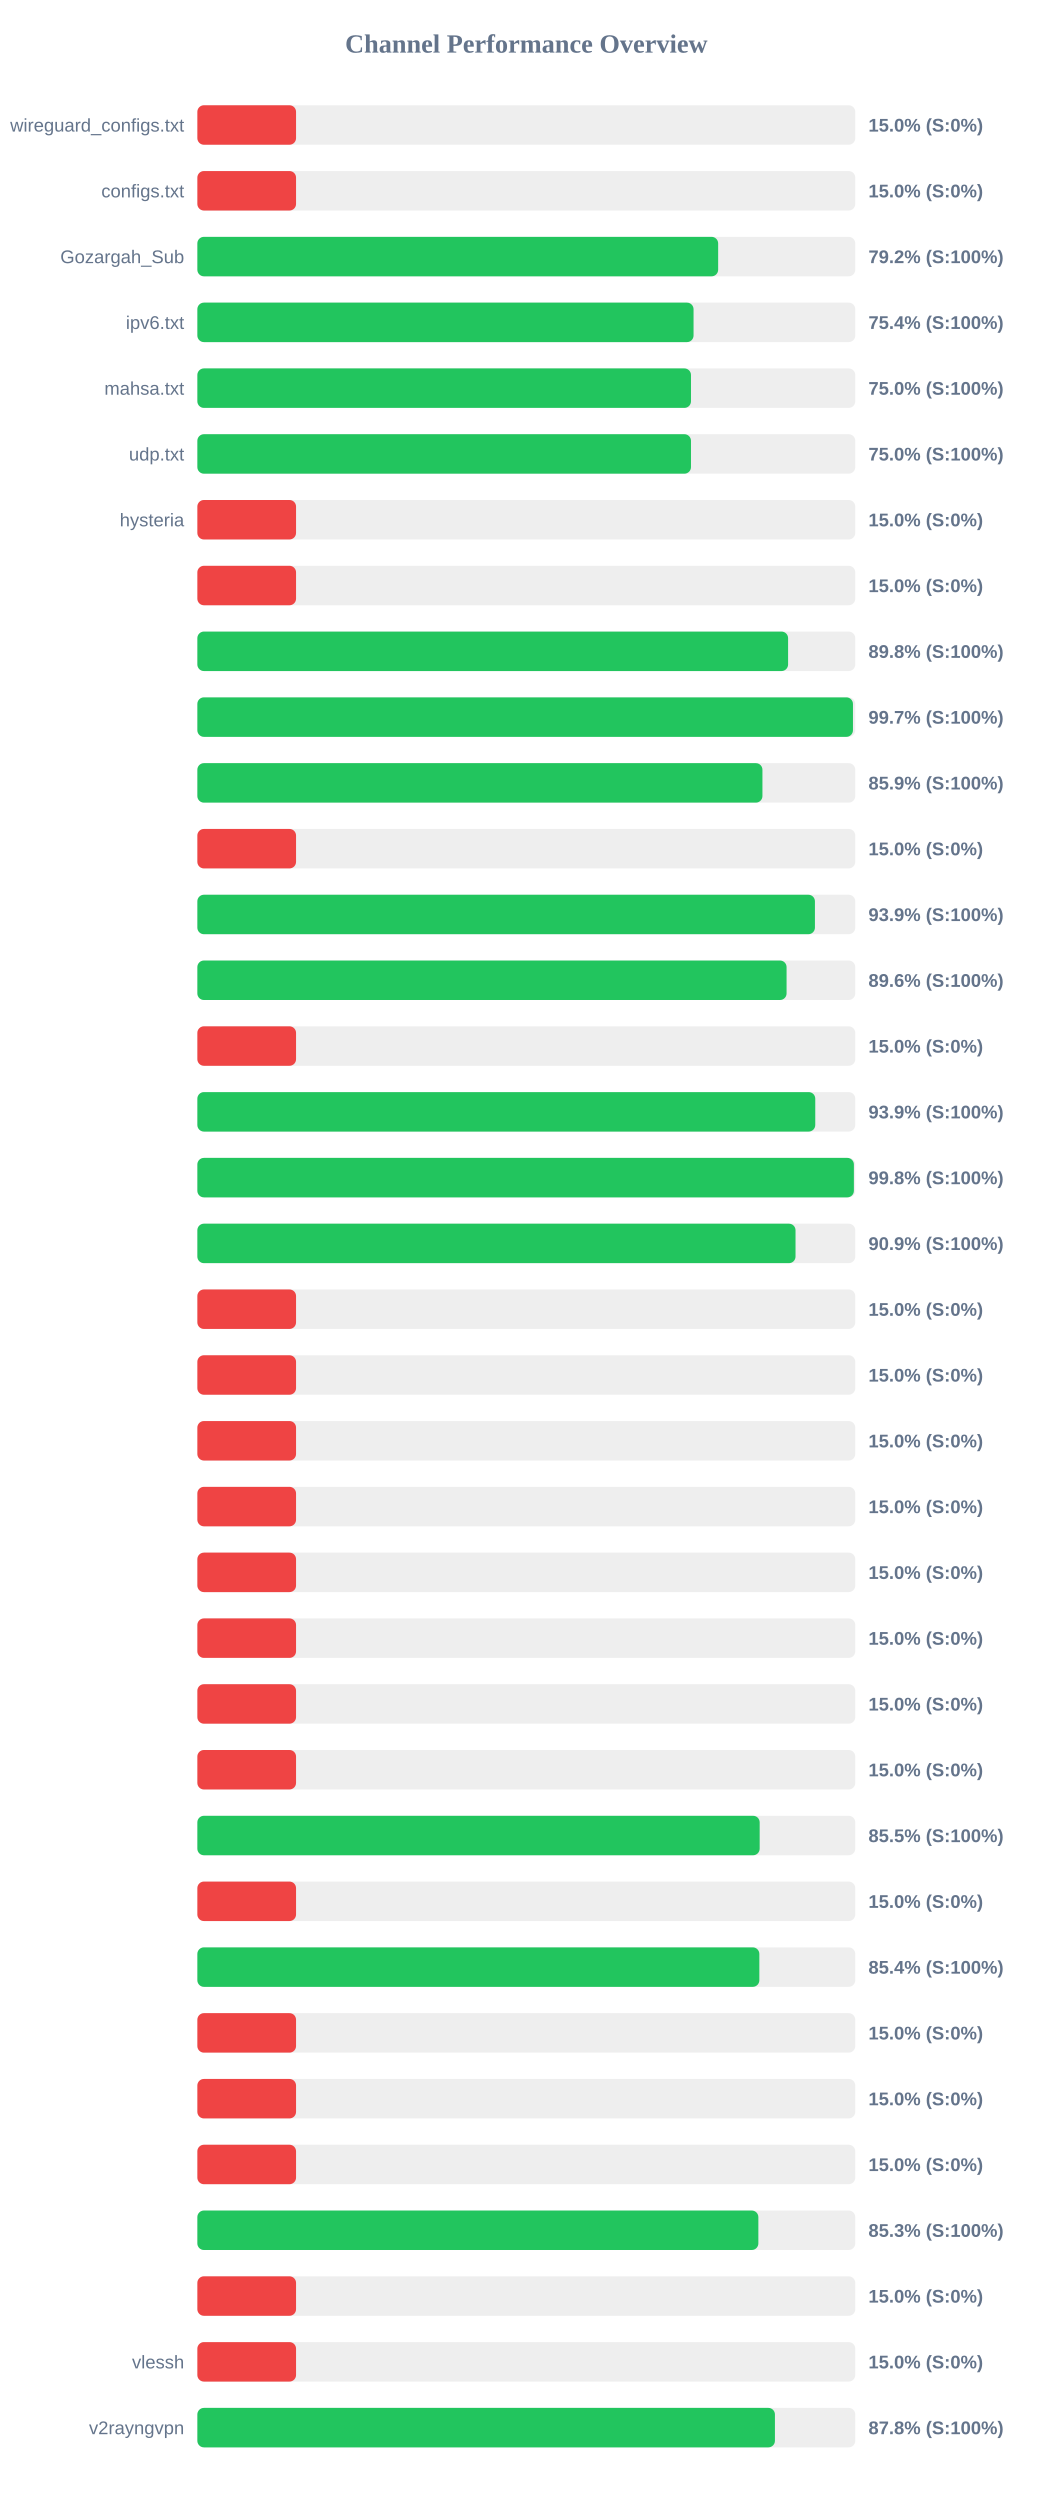
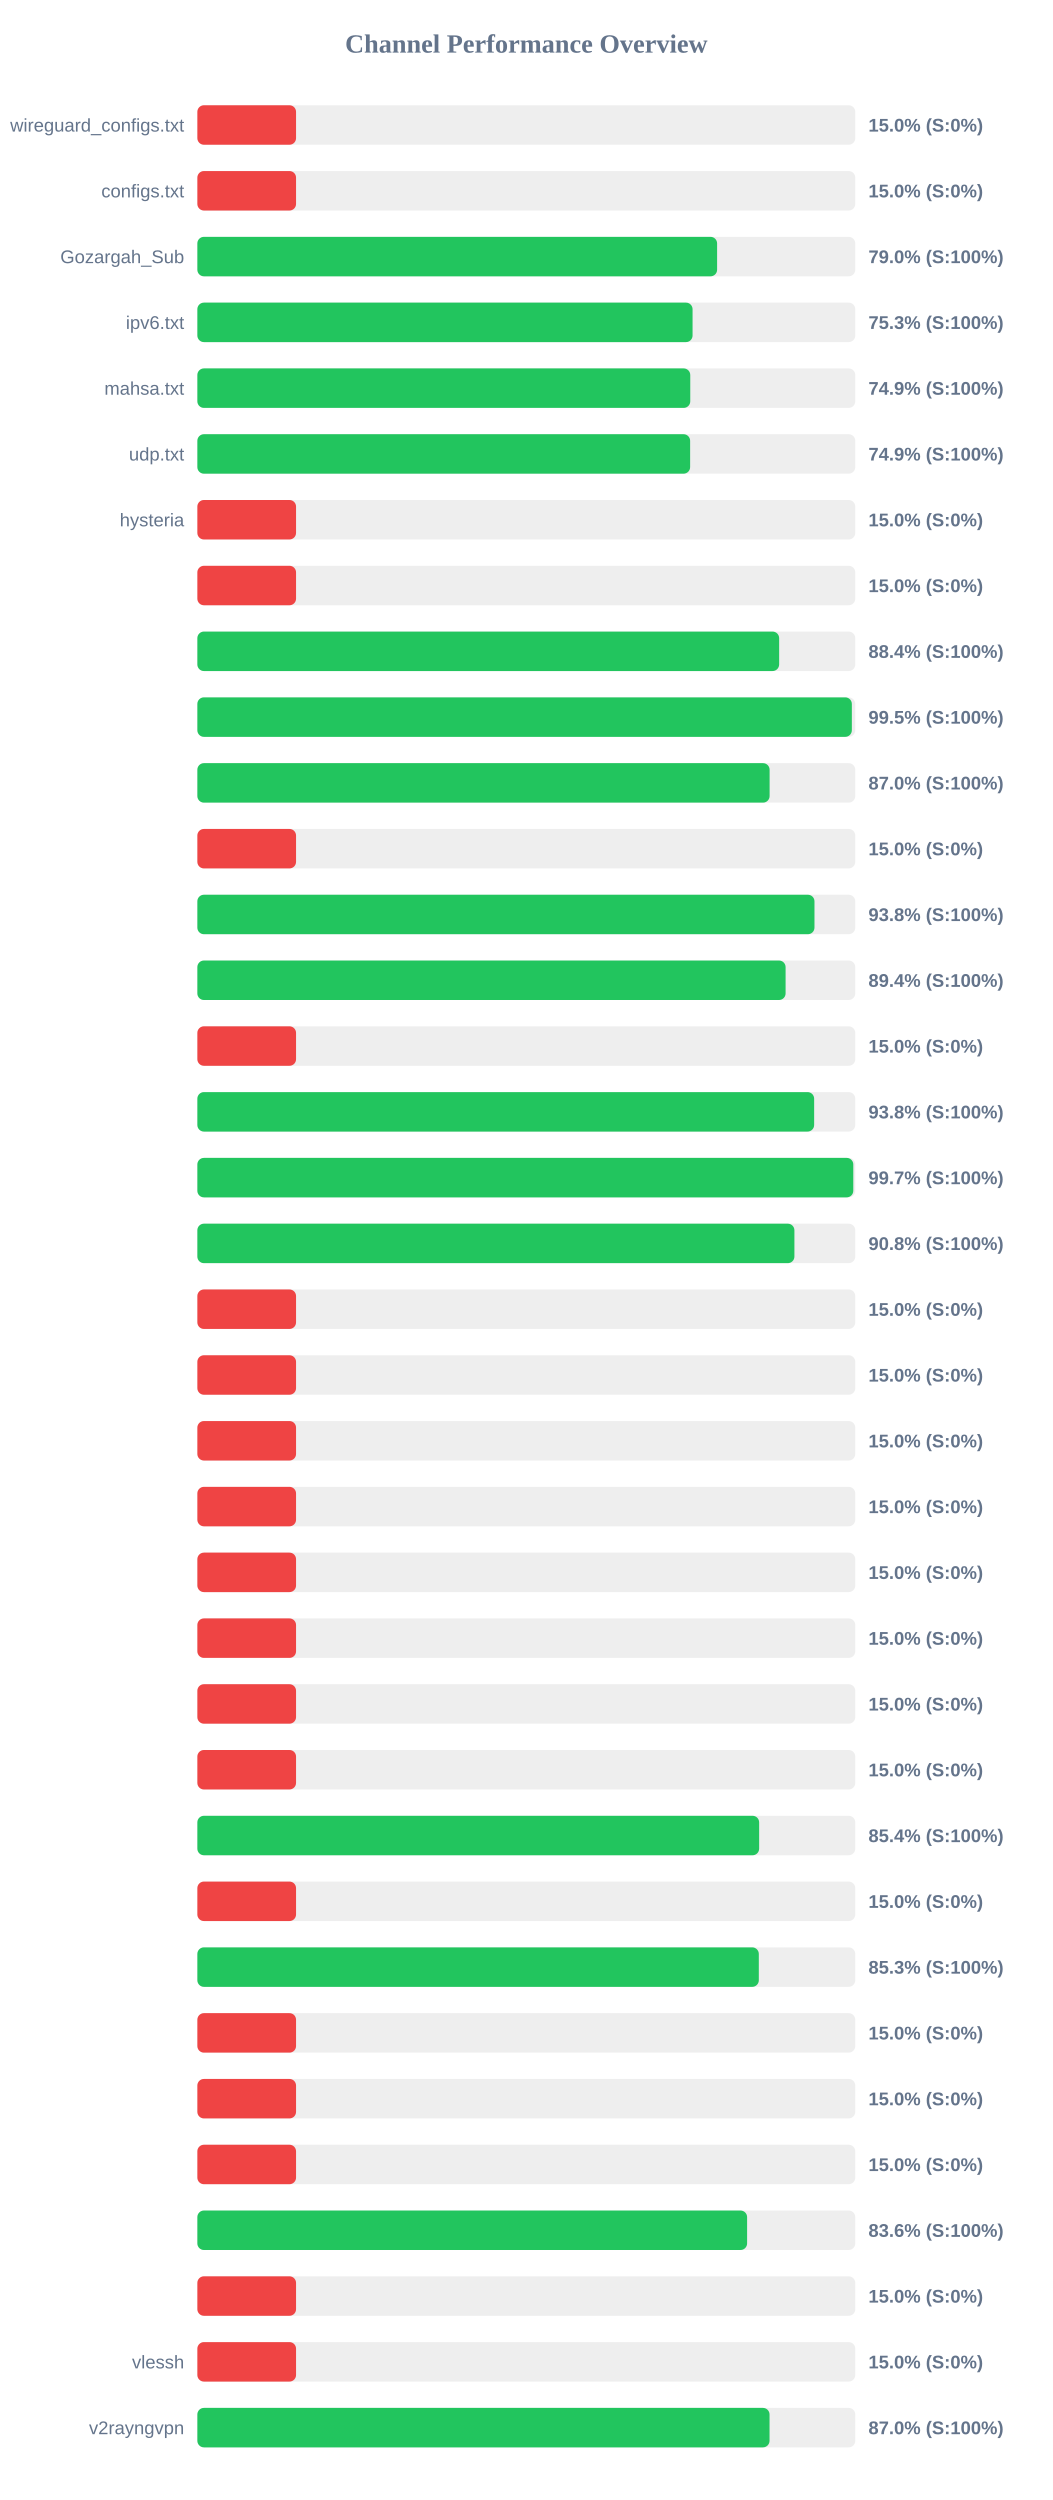
<svg xmlns="http://www.w3.org/2000/svg" width="800" height="1900" version="1.1">
  <style>
        .row { font: 14px Arial; fill: #64748b; }
        .score { font: bold 14px Arial; fill: #64748b; }
    </style>
  <text x="400" y="40" text-anchor="middle" font-size="20px" font-weight="bold" fill="#64748b">Channel Performance Overview</text>
  <rect x="150" y="80" width="500" height="30" fill="#eee" rx="5" />
  <rect x="150" y="80" width="75.0" height="30" fill="#ef4444" rx="5" />
  <text x="140" y="100" text-anchor="end" class="row">wireguard_configs.txt</text>
  <text x="660" y="100" text-anchor="start" class="score">15.0% (S:0%)</text>
  <rect x="150" y="130" width="500" height="30" fill="#eee" rx="5" />
  <rect x="150" y="130" width="75.0" height="30" fill="#ef4444" rx="5" />
  <text x="140" y="150" text-anchor="end" class="row">configs.txt</text>
  <text x="660" y="150" text-anchor="start" class="score">15.0% (S:0%)</text>
  <rect x="150" y="180" width="500" height="30" fill="#eee" rx="5" />
-   <rect x="150" y="180" width="395.8" height="30" fill="#22c55e" rx="5" />
+   <rect x="150" y="180" width="395.0" height="30" fill="#22c55e" rx="5" />
  <text x="140" y="200" text-anchor="end" class="row">Gozargah_Sub</text>
-   <text x="660" y="200" text-anchor="start" class="score">79.2% (S:100%)</text>
+   <text x="660" y="200" text-anchor="start" class="score">79.0% (S:100%)</text>
  <rect x="150" y="230" width="500" height="30" fill="#eee" rx="5" />
-   <rect x="150" y="230" width="377.1" height="30" fill="#22c55e" rx="5" />
+   <rect x="150" y="230" width="376.35" height="30" fill="#22c55e" rx="5" />
  <text x="140" y="250" text-anchor="end" class="row">ipv6.txt</text>
-   <text x="660" y="250" text-anchor="start" class="score">75.4% (S:100%)</text>
+   <text x="660" y="250" text-anchor="start" class="score">75.3% (S:100%)</text>
  <rect x="150" y="280" width="500" height="30" fill="#eee" rx="5" />
-   <rect x="150" y="280" width="375.15" height="30" fill="#22c55e" rx="5" />
+   <rect x="150" y="280" width="374.6" height="30" fill="#22c55e" rx="5" />
  <text x="140" y="300" text-anchor="end" class="row">mahsa.txt</text>
-   <text x="660" y="300" text-anchor="start" class="score">75.0% (S:100%)</text>
+   <text x="660" y="300" text-anchor="start" class="score">74.9% (S:100%)</text>
  <rect x="150" y="330" width="500" height="30" fill="#eee" rx="5" />
-   <rect x="150" y="330" width="375.15" height="30" fill="#22c55e" rx="5" />
+   <rect x="150" y="330" width="374.5" height="30" fill="#22c55e" rx="5" />
  <text x="140" y="350" text-anchor="end" class="row">udp.txt</text>
-   <text x="660" y="350" text-anchor="start" class="score">75.0% (S:100%)</text>
+   <text x="660" y="350" text-anchor="start" class="score">74.9% (S:100%)</text>
  <rect x="150" y="380" width="500" height="30" fill="#eee" rx="5" />
  <rect x="150" y="380" width="75.0" height="30" fill="#ef4444" rx="5" />
  <text x="140" y="400" text-anchor="end" class="row">hysteria</text>
  <text x="660" y="400" text-anchor="start" class="score">15.0% (S:0%)</text>
  <rect x="150" y="430" width="500" height="30" fill="#eee" rx="5" />
  <rect x="150" y="430" width="75.0" height="30" fill="#ef4444" rx="5" />
  <text x="140" y="450" text-anchor="end" class="row" />
  <text x="660" y="450" text-anchor="start" class="score">15.0% (S:0%)</text>
  <rect x="150" y="480" width="500" height="30" fill="#eee" rx="5" />
-   <rect x="150" y="480" width="448.95" height="30" fill="#22c55e" rx="5" />
+   <rect x="150" y="480" width="442.15" height="30" fill="#22c55e" rx="5" />
  <text x="140" y="500" text-anchor="end" class="row" />
-   <text x="660" y="500" text-anchor="start" class="score">89.8% (S:100%)</text>
+   <text x="660" y="500" text-anchor="start" class="score">88.4% (S:100%)</text>
  <rect x="150" y="530" width="500" height="30" fill="#eee" rx="5" />
-   <rect x="150" y="530" width="498.25" height="30" fill="#22c55e" rx="5" />
+   <rect x="150" y="530" width="497.4" height="30" fill="#22c55e" rx="5" />
  <text x="140" y="550" text-anchor="end" class="row" />
-   <text x="660" y="550" text-anchor="start" class="score">99.7% (S:100%)</text>
+   <text x="660" y="550" text-anchor="start" class="score">99.5% (S:100%)</text>
  <rect x="150" y="580" width="500" height="30" fill="#eee" rx="5" />
-   <rect x="150" y="580" width="429.45" height="30" fill="#22c55e" rx="5" />
+   <rect x="150" y="580" width="434.9" height="30" fill="#22c55e" rx="5" />
  <text x="140" y="600" text-anchor="end" class="row" />
-   <text x="660" y="600" text-anchor="start" class="score">85.9% (S:100%)</text>
+   <text x="660" y="600" text-anchor="start" class="score">87.0% (S:100%)</text>
  <rect x="150" y="630" width="500" height="30" fill="#eee" rx="5" />
  <rect x="150" y="630" width="75.0" height="30" fill="#ef4444" rx="5" />
  <text x="140" y="650" text-anchor="end" class="row" />
  <text x="660" y="650" text-anchor="start" class="score">15.0% (S:0%)</text>
  <rect x="150" y="680" width="500" height="30" fill="#eee" rx="5" />
-   <rect x="150" y="680" width="469.35" height="30" fill="#22c55e" rx="5" />
+   <rect x="150" y="680" width="469.0" height="30" fill="#22c55e" rx="5" />
  <text x="140" y="700" text-anchor="end" class="row" />
-   <text x="660" y="700" text-anchor="start" class="score">93.9% (S:100%)</text>
+   <text x="660" y="700" text-anchor="start" class="score">93.8% (S:100%)</text>
  <rect x="150" y="730" width="500" height="30" fill="#eee" rx="5" />
-   <rect x="150" y="730" width="447.8" height="30" fill="#22c55e" rx="5" />
+   <rect x="150" y="730" width="447.05" height="30" fill="#22c55e" rx="5" />
  <text x="140" y="750" text-anchor="end" class="row" />
-   <text x="660" y="750" text-anchor="start" class="score">89.6% (S:100%)</text>
+   <text x="660" y="750" text-anchor="start" class="score">89.4% (S:100%)</text>
  <rect x="150" y="780" width="500" height="30" fill="#eee" rx="5" />
  <rect x="150" y="780" width="75.0" height="30" fill="#ef4444" rx="5" />
  <text x="140" y="800" text-anchor="end" class="row" />
  <text x="660" y="800" text-anchor="start" class="score">15.0% (S:0%)</text>
  <rect x="150" y="830" width="500" height="30" fill="#eee" rx="5" />
-   <rect x="150" y="830" width="469.6" height="30" fill="#22c55e" rx="5" />
+   <rect x="150" y="830" width="468.75" height="30" fill="#22c55e" rx="5" />
  <text x="140" y="850" text-anchor="end" class="row" />
-   <text x="660" y="850" text-anchor="start" class="score">93.9% (S:100%)</text>
+   <text x="660" y="850" text-anchor="start" class="score">93.8% (S:100%)</text>
  <rect x="150" y="880" width="500" height="30" fill="#eee" rx="5" />
-   <rect x="150" y="880" width="498.95" height="30" fill="#22c55e" rx="5" />
+   <rect x="150" y="880" width="498.5" height="30" fill="#22c55e" rx="5" />
  <text x="140" y="900" text-anchor="end" class="row" />
-   <text x="660" y="900" text-anchor="start" class="score">99.8% (S:100%)</text>
+   <text x="660" y="900" text-anchor="start" class="score">99.7% (S:100%)</text>
  <rect x="150" y="930" width="500" height="30" fill="#eee" rx="5" />
-   <rect x="150" y="930" width="454.6" height="30" fill="#22c55e" rx="5" />
+   <rect x="150" y="930" width="453.75" height="30" fill="#22c55e" rx="5" />
  <text x="140" y="950" text-anchor="end" class="row" />
-   <text x="660" y="950" text-anchor="start" class="score">90.9% (S:100%)</text>
+   <text x="660" y="950" text-anchor="start" class="score">90.8% (S:100%)</text>
  <rect x="150" y="980" width="500" height="30" fill="#eee" rx="5" />
  <rect x="150" y="980" width="75.0" height="30" fill="#ef4444" rx="5" />
  <text x="140" y="1000" text-anchor="end" class="row" />
  <text x="660" y="1000" text-anchor="start" class="score">15.0% (S:0%)</text>
  <rect x="150" y="1030" width="500" height="30" fill="#eee" rx="5" />
  <rect x="150" y="1030" width="75.0" height="30" fill="#ef4444" rx="5" />
  <text x="140" y="1050" text-anchor="end" class="row" />
  <text x="660" y="1050" text-anchor="start" class="score">15.0% (S:0%)</text>
  <rect x="150" y="1080" width="500" height="30" fill="#eee" rx="5" />
  <rect x="150" y="1080" width="75.0" height="30" fill="#ef4444" rx="5" />
  <text x="140" y="1100" text-anchor="end" class="row" />
  <text x="660" y="1100" text-anchor="start" class="score">15.0% (S:0%)</text>
  <rect x="150" y="1130" width="500" height="30" fill="#eee" rx="5" />
  <rect x="150" y="1130" width="75.0" height="30" fill="#ef4444" rx="5" />
  <text x="140" y="1150" text-anchor="end" class="row" />
  <text x="660" y="1150" text-anchor="start" class="score">15.0% (S:0%)</text>
  <rect x="150" y="1180" width="500" height="30" fill="#eee" rx="5" />
  <rect x="150" y="1180" width="75.0" height="30" fill="#ef4444" rx="5" />
  <text x="140" y="1200" text-anchor="end" class="row" />
  <text x="660" y="1200" text-anchor="start" class="score">15.0% (S:0%)</text>
  <rect x="150" y="1230" width="500" height="30" fill="#eee" rx="5" />
  <rect x="150" y="1230" width="75.0" height="30" fill="#ef4444" rx="5" />
  <text x="140" y="1250" text-anchor="end" class="row" />
  <text x="660" y="1250" text-anchor="start" class="score">15.0% (S:0%)</text>
  <rect x="150" y="1280" width="500" height="30" fill="#eee" rx="5" />
  <rect x="150" y="1280" width="75.0" height="30" fill="#ef4444" rx="5" />
  <text x="140" y="1300" text-anchor="end" class="row" />
  <text x="660" y="1300" text-anchor="start" class="score">15.0% (S:0%)</text>
  <rect x="150" y="1330" width="500" height="30" fill="#eee" rx="5" />
  <rect x="150" y="1330" width="75.0" height="30" fill="#ef4444" rx="5" />
  <text x="140" y="1350" text-anchor="end" class="row" />
  <text x="660" y="1350" text-anchor="start" class="score">15.0% (S:0%)</text>
  <rect x="150" y="1380" width="500" height="30" fill="#eee" rx="5" />
-   <rect x="150" y="1380" width="427.35" height="30" fill="#22c55e" rx="5" />
+   <rect x="150" y="1380" width="426.95" height="30" fill="#22c55e" rx="5" />
  <text x="140" y="1400" text-anchor="end" class="row" />
-   <text x="660" y="1400" text-anchor="start" class="score">85.5% (S:100%)</text>
+   <text x="660" y="1400" text-anchor="start" class="score">85.4% (S:100%)</text>
  <rect x="150" y="1430" width="500" height="30" fill="#eee" rx="5" />
  <rect x="150" y="1430" width="75.0" height="30" fill="#ef4444" rx="5" />
  <text x="140" y="1450" text-anchor="end" class="row" />
  <text x="660" y="1450" text-anchor="start" class="score">15.0% (S:0%)</text>
  <rect x="150" y="1480" width="500" height="30" fill="#eee" rx="5" />
-   <rect x="150" y="1480" width="427.1" height="30" fill="#22c55e" rx="5" />
+   <rect x="150" y="1480" width="426.7" height="30" fill="#22c55e" rx="5" />
  <text x="140" y="1500" text-anchor="end" class="row" />
-   <text x="660" y="1500" text-anchor="start" class="score">85.4% (S:100%)</text>
+   <text x="660" y="1500" text-anchor="start" class="score">85.3% (S:100%)</text>
  <rect x="150" y="1530" width="500" height="30" fill="#eee" rx="5" />
  <rect x="150" y="1530" width="75.0" height="30" fill="#ef4444" rx="5" />
  <text x="140" y="1550" text-anchor="end" class="row" />
  <text x="660" y="1550" text-anchor="start" class="score">15.0% (S:0%)</text>
  <rect x="150" y="1580" width="500" height="30" fill="#eee" rx="5" />
  <rect x="150" y="1580" width="75.0" height="30" fill="#ef4444" rx="5" />
  <text x="140" y="1600" text-anchor="end" class="row" />
  <text x="660" y="1600" text-anchor="start" class="score">15.0% (S:0%)</text>
  <rect x="150" y="1630" width="500" height="30" fill="#eee" rx="5" />
  <rect x="150" y="1630" width="75.0" height="30" fill="#ef4444" rx="5" />
  <text x="140" y="1650" text-anchor="end" class="row" />
  <text x="660" y="1650" text-anchor="start" class="score">15.0% (S:0%)</text>
  <rect x="150" y="1680" width="500" height="30" fill="#eee" rx="5" />
-   <rect x="150" y="1680" width="426.35" height="30" fill="#22c55e" rx="5" />
+   <rect x="150" y="1680" width="417.8" height="30" fill="#22c55e" rx="5" />
  <text x="140" y="1700" text-anchor="end" class="row" />
-   <text x="660" y="1700" text-anchor="start" class="score">85.3% (S:100%)</text>
+   <text x="660" y="1700" text-anchor="start" class="score">83.6% (S:100%)</text>
  <rect x="150" y="1730" width="500" height="30" fill="#eee" rx="5" />
  <rect x="150" y="1730" width="75.0" height="30" fill="#ef4444" rx="5" />
  <text x="140" y="1750" text-anchor="end" class="row" />
  <text x="660" y="1750" text-anchor="start" class="score">15.0% (S:0%)</text>
  <rect x="150" y="1780" width="500" height="30" fill="#eee" rx="5" />
  <rect x="150" y="1780" width="75.0" height="30" fill="#ef4444" rx="5" />
  <text x="140" y="1800" text-anchor="end" class="row">vlessh</text>
  <text x="660" y="1800" text-anchor="start" class="score">15.0% (S:0%)</text>
  <rect x="150" y="1830" width="500" height="30" fill="#eee" rx="5" />
-   <rect x="150" y="1830" width="438.95" height="30" fill="#22c55e" rx="5" />
+   <rect x="150" y="1830" width="434.85" height="30" fill="#22c55e" rx="5" />
  <text x="140" y="1850" text-anchor="end" class="row">v2rayngvpn</text>
-   <text x="660" y="1850" text-anchor="start" class="score">87.8% (S:100%)</text>
+   <text x="660" y="1850" text-anchor="start" class="score">87.0% (S:100%)</text>
</svg>
